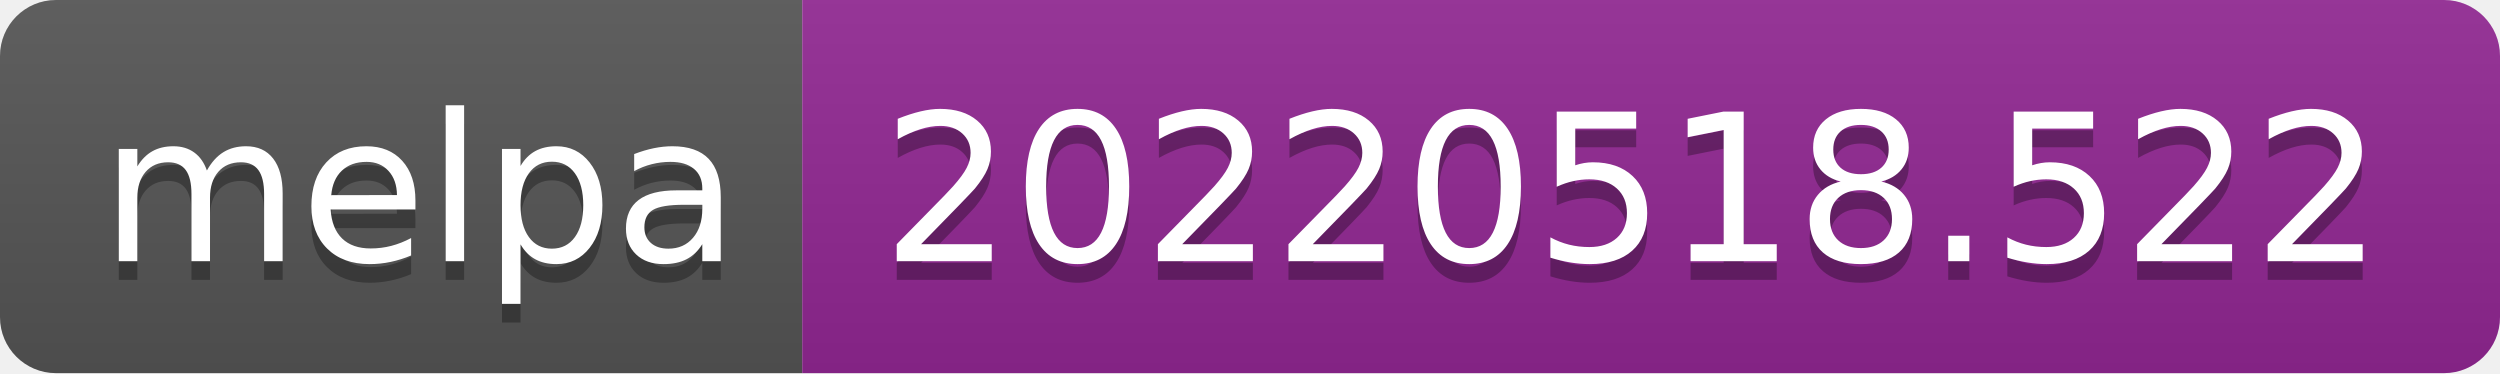
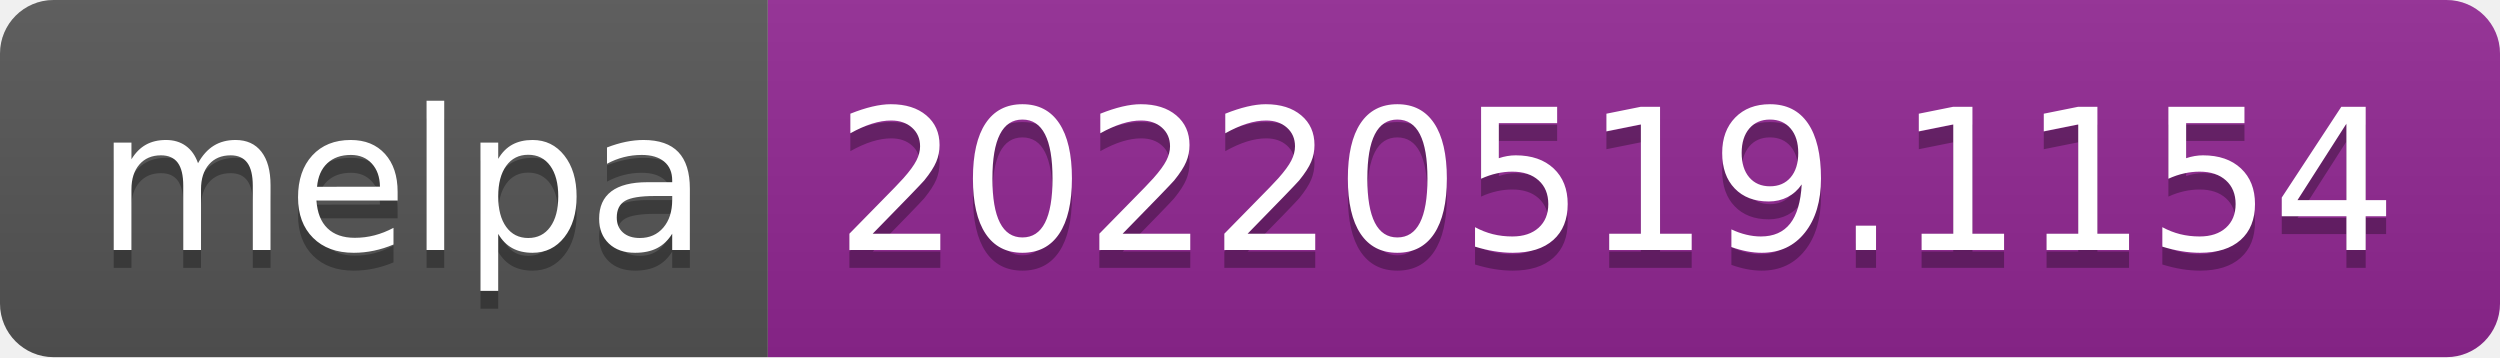
- <svg xmlns="http://www.w3.org/2000/svg" width="134" height="20" role="img" aria-label="melpa: 20220518.522">
+ <svg xmlns="http://www.w3.org/2000/svg" width="140" height="20" role="img" aria-label="melpa: 20220519.1154">
  <linearGradient id="s" x2="0" y2="100%">
    <stop offset="0" stop-color="#bbb" stop-opacity=".1" />
    <stop offset="1" stop-opacity=".1" />
  </linearGradient>
  <clipPath id="r">
-     <rect width="134" height="20" rx="3" fill="#fff" />
+     <rect width="140" height="20" rx="3" fill="#fff" />
  </clipPath>
  <g clip-path="url(#r)">
    <rect width="43" height="20" fill="#555" />
-     <rect x="43" width="91" height="20" fill="#922793" />
-     <rect width="134" height="20" fill="url(#s)" />
+     <rect x="43" width="97" height="20" fill="#922793" />
+     <rect width="140" height="20" fill="url(#s)" />
  </g>
  <g fill="#fff" text-anchor="middle" font-family="Verdana,Geneva,DejaVu Sans,sans-serif" text-rendering="geometricPrecision" font-size="110">
    <text aria-hidden="true" x="225" y="150" fill="#010101" fill-opacity=".3" transform="scale(.1)" textLength="330">melpa</text>
    <text x="225" y="140" transform="scale(.1)" fill="#fff" textLength="330">melpa</text>
-     <text aria-hidden="true" x="875" y="150" fill="#010101" fill-opacity=".3" transform="scale(.1)" textLength="810">20220518.522</text>
-     <text x="875" y="140" transform="scale(.1)" fill="#fff" textLength="810">20220518.522</text>
+     <text aria-hidden="true" x="905" y="150" fill="#010101" fill-opacity=".3" transform="scale(.1)" textLength="870">20220519.1154</text>
+     <text x="905" y="140" transform="scale(.1)" fill="#fff" textLength="870">20220519.1154</text>
  </g>
</svg>
